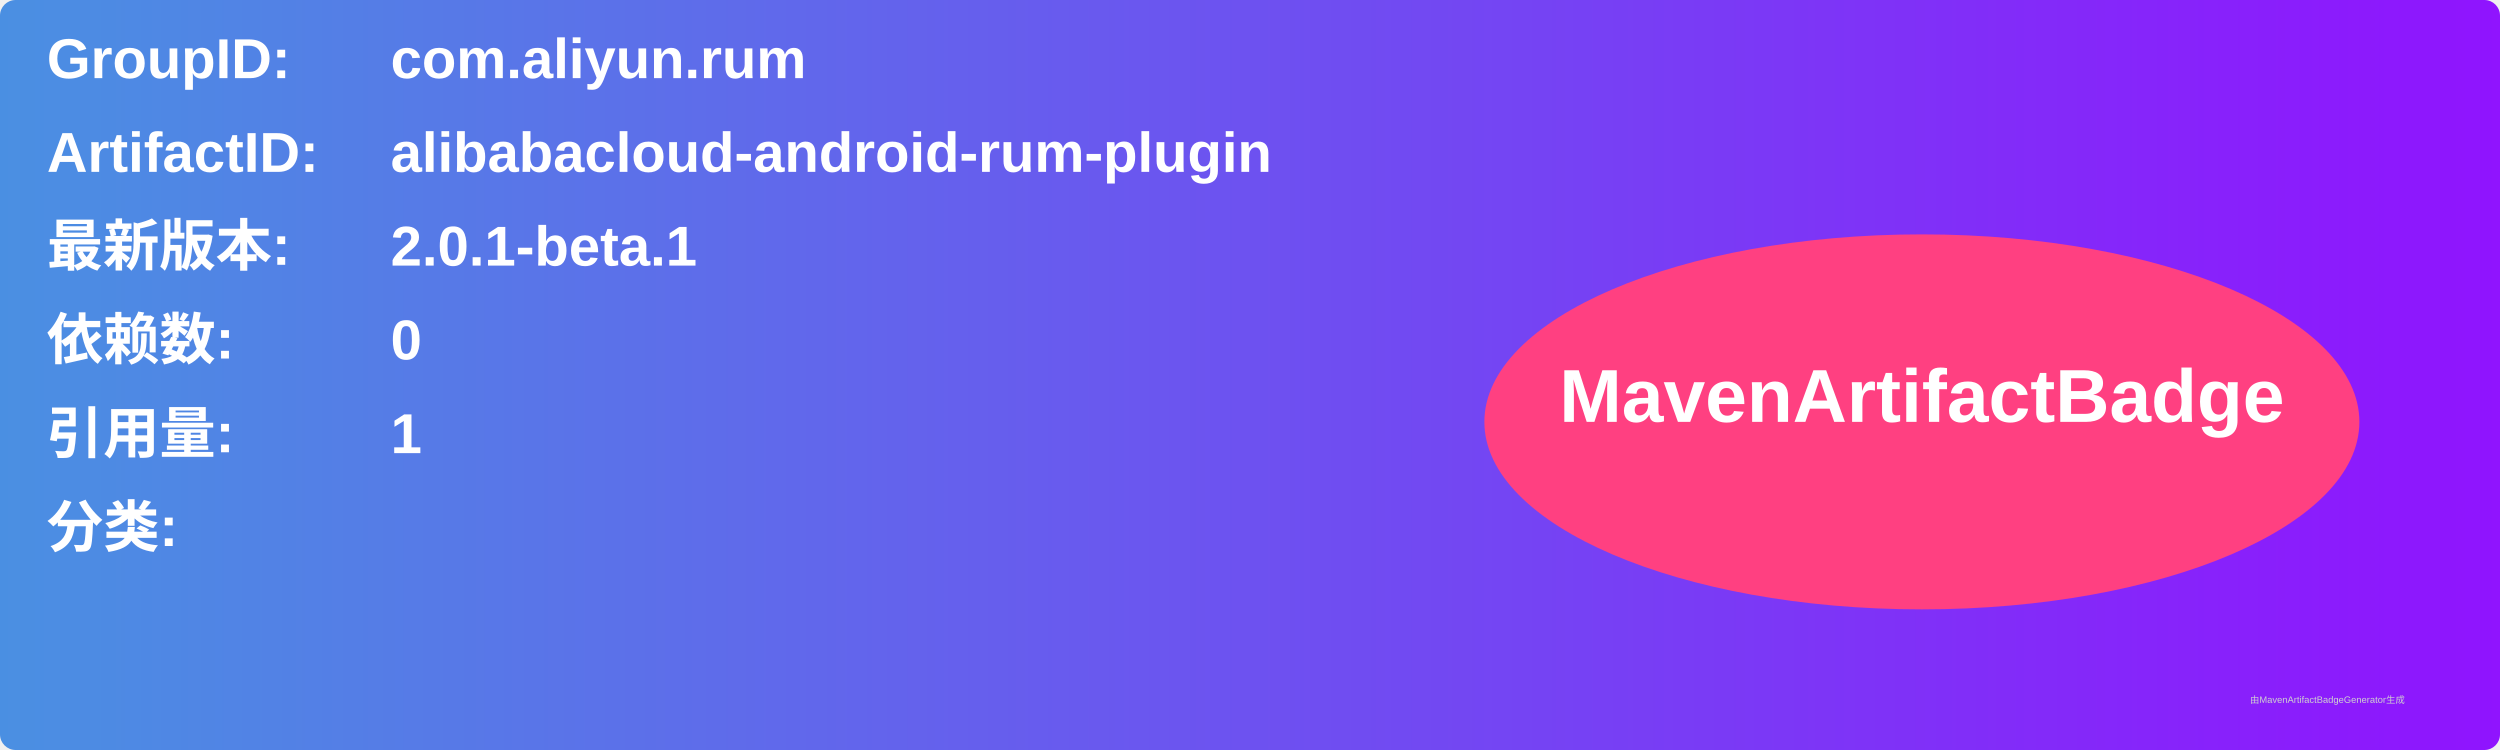
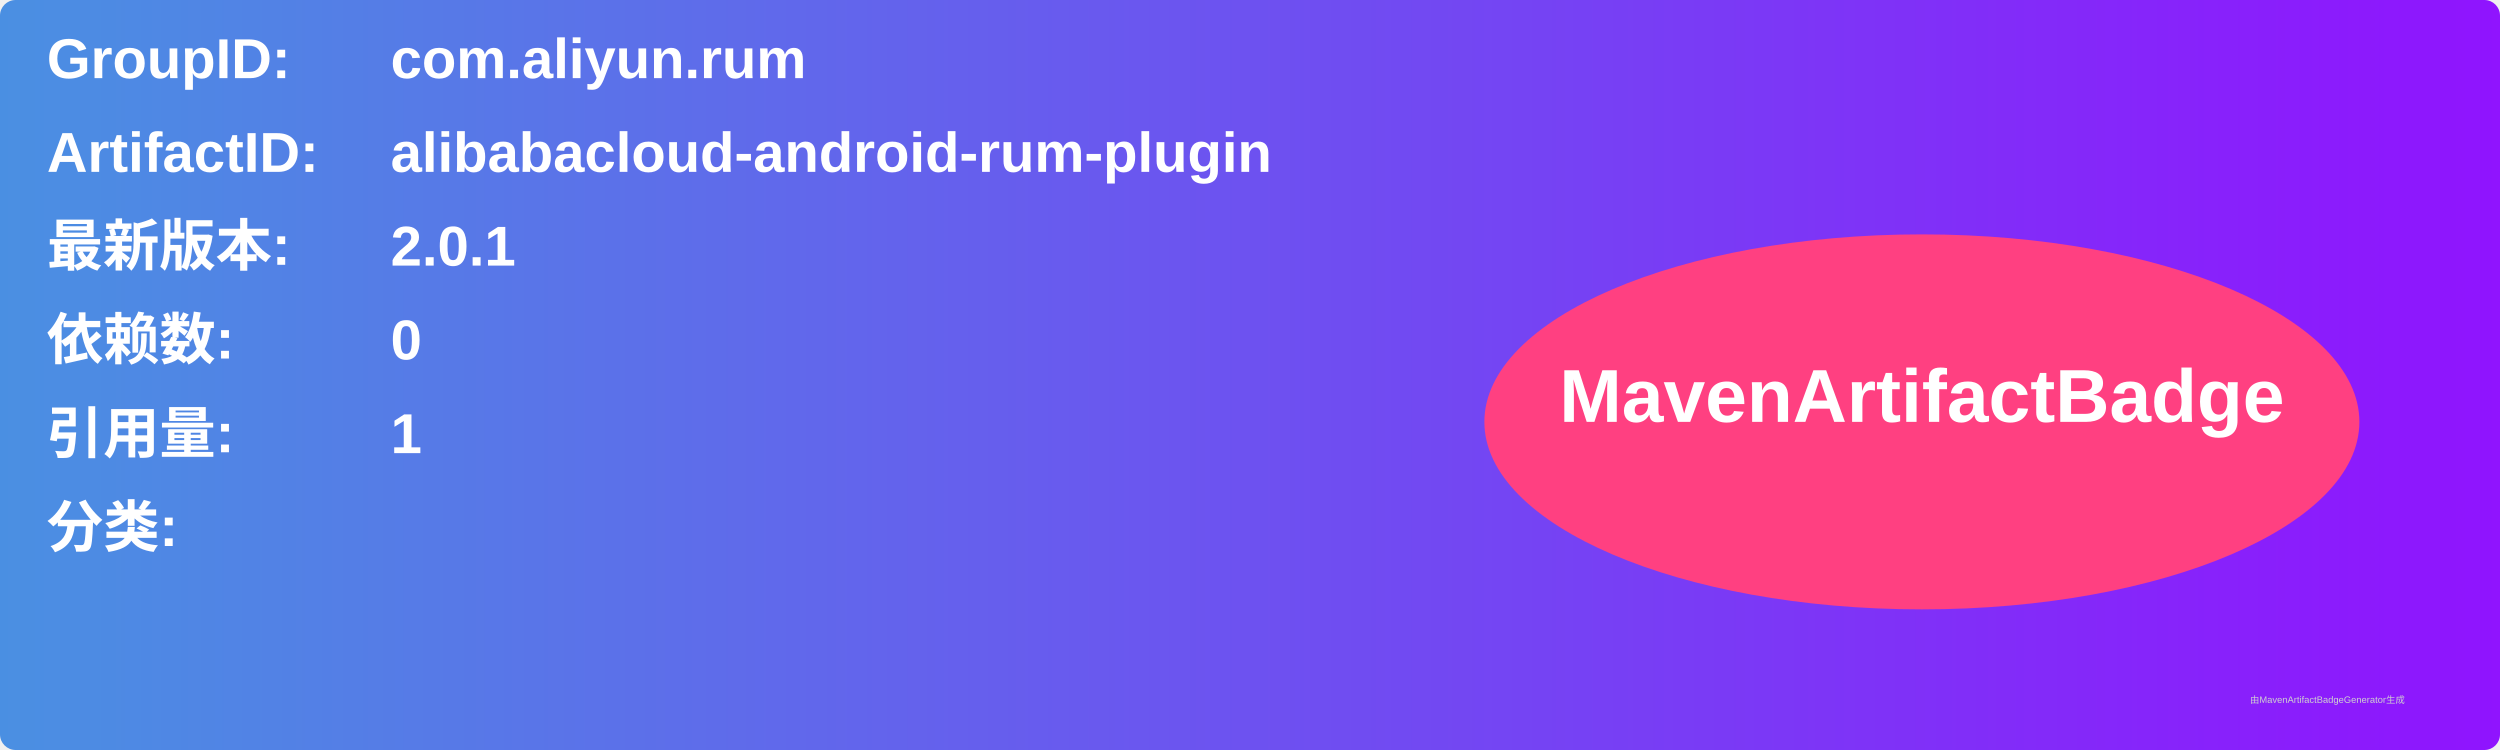
<svg xmlns="http://www.w3.org/2000/svg" width="800" height="240" viewBox="0 0 800 240">
  <linearGradient id="grad" x1="0%" y1="0%" x2="100%" y2="0%">
    <stop offset="0%" stop-color="#4a90e2" />
    <stop offset="100%" stop-color="#9013fe" />
  </linearGradient>
  <rect width="100%" height="100%" rx="5" ry="5" fill="url(#grad)" />
  <g transform="translate(15, 15)">
    <text x="0" y="10" font-family="Arial" font-size="18" fill="white" font-weight="bold" width="260">GroupID:</text>
    <text x="110" y="10" font-family="Arial" font-size="18" fill="white" font-weight="bold" width="460">com.aliyun.rum</text>
    <text x="0" y="40" font-family="Arial" font-size="18" fill="white" font-weight="bold" width="260">ArtifactID:</text>
    <text x="110" y="40" font-family="Arial" font-size="18" fill="white" font-weight="bold" width="460">alibabacloud-android-rum-plugin</text>
    <text x="0" y="70" font-family="Arial" font-size="18" fill="white" font-weight="bold">最新版本:</text>
    <text x="110" y="70" font-family="Arial" font-size="18" fill="white" font-weight="bold">
-       <tspan font-weight="bold">2.0.1-beta.1</tspan>
+       <tspan font-weight="bold">2.0.1</tspan>
    </text>
    <text x="0" y="100" font-family="Arial" font-size="18" fill="white" font-weight="bold">依赖数: </text>
    <text x="110" y="100" font-family="Arial" font-size="18" fill="white">
      <tspan font-weight="bold">0</tspan>
    </text>
    <text x="0" y="130" font-family="Arial" font-size="18" fill="white" font-weight="bold">引用量: </text>
    <text x="110" y="130" font-family="Arial" font-size="18" fill="white">
      <tspan font-weight="bold">1</tspan>
    </text>
    <text x="0" y="160" font-family="Arial" font-size="18" fill="white" font-weight="bold">分类:</text>
    <text x="10" y="190" font-family="Arial" font-size="10" fill="white">
      <tspan font-weight="bold" />
    </text>
    <ellipse cx="600" cy="120" rx="140" ry="60" fill="#ff4081" />
    <text x="600" y="120" text-anchor="middle" font-family="Arial" font-size="24" fill="white" font-weight="bold">MavenArtifactBadge</text>
  </g>
  <text x="720" y="225" font-family="Arial" font-size="3" fill="#d0d0d0">由MavenArtifactBadgeGenerator生成</text>
</svg>
